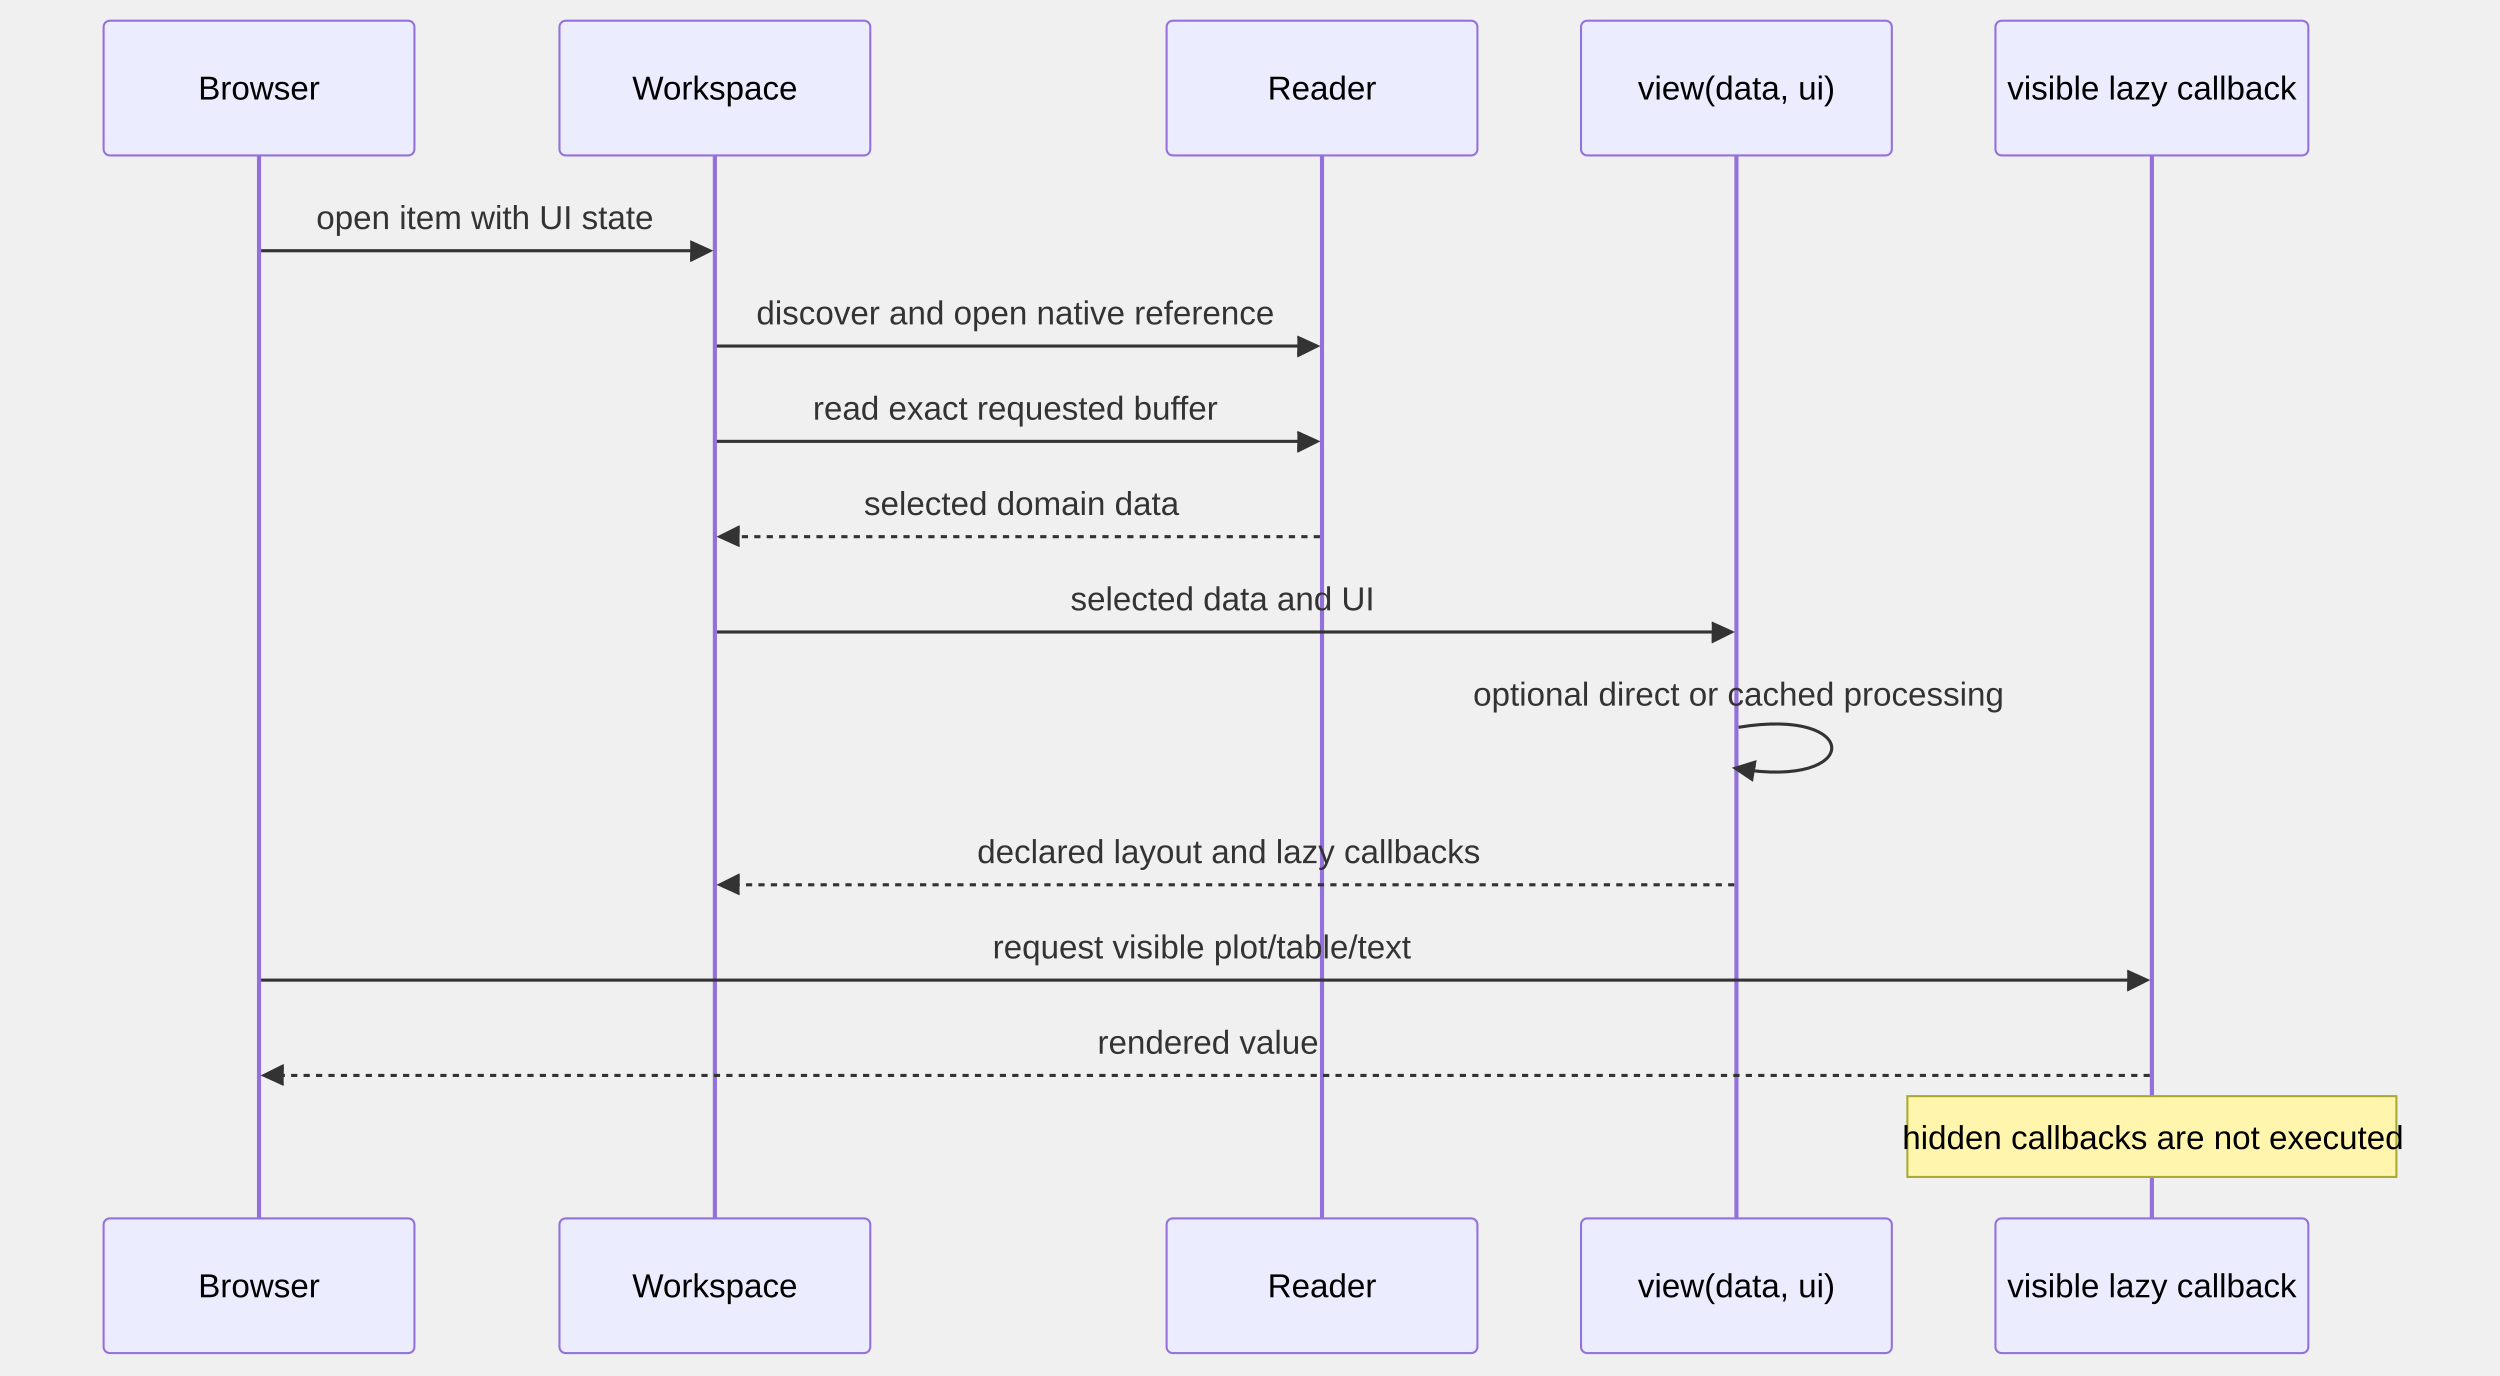
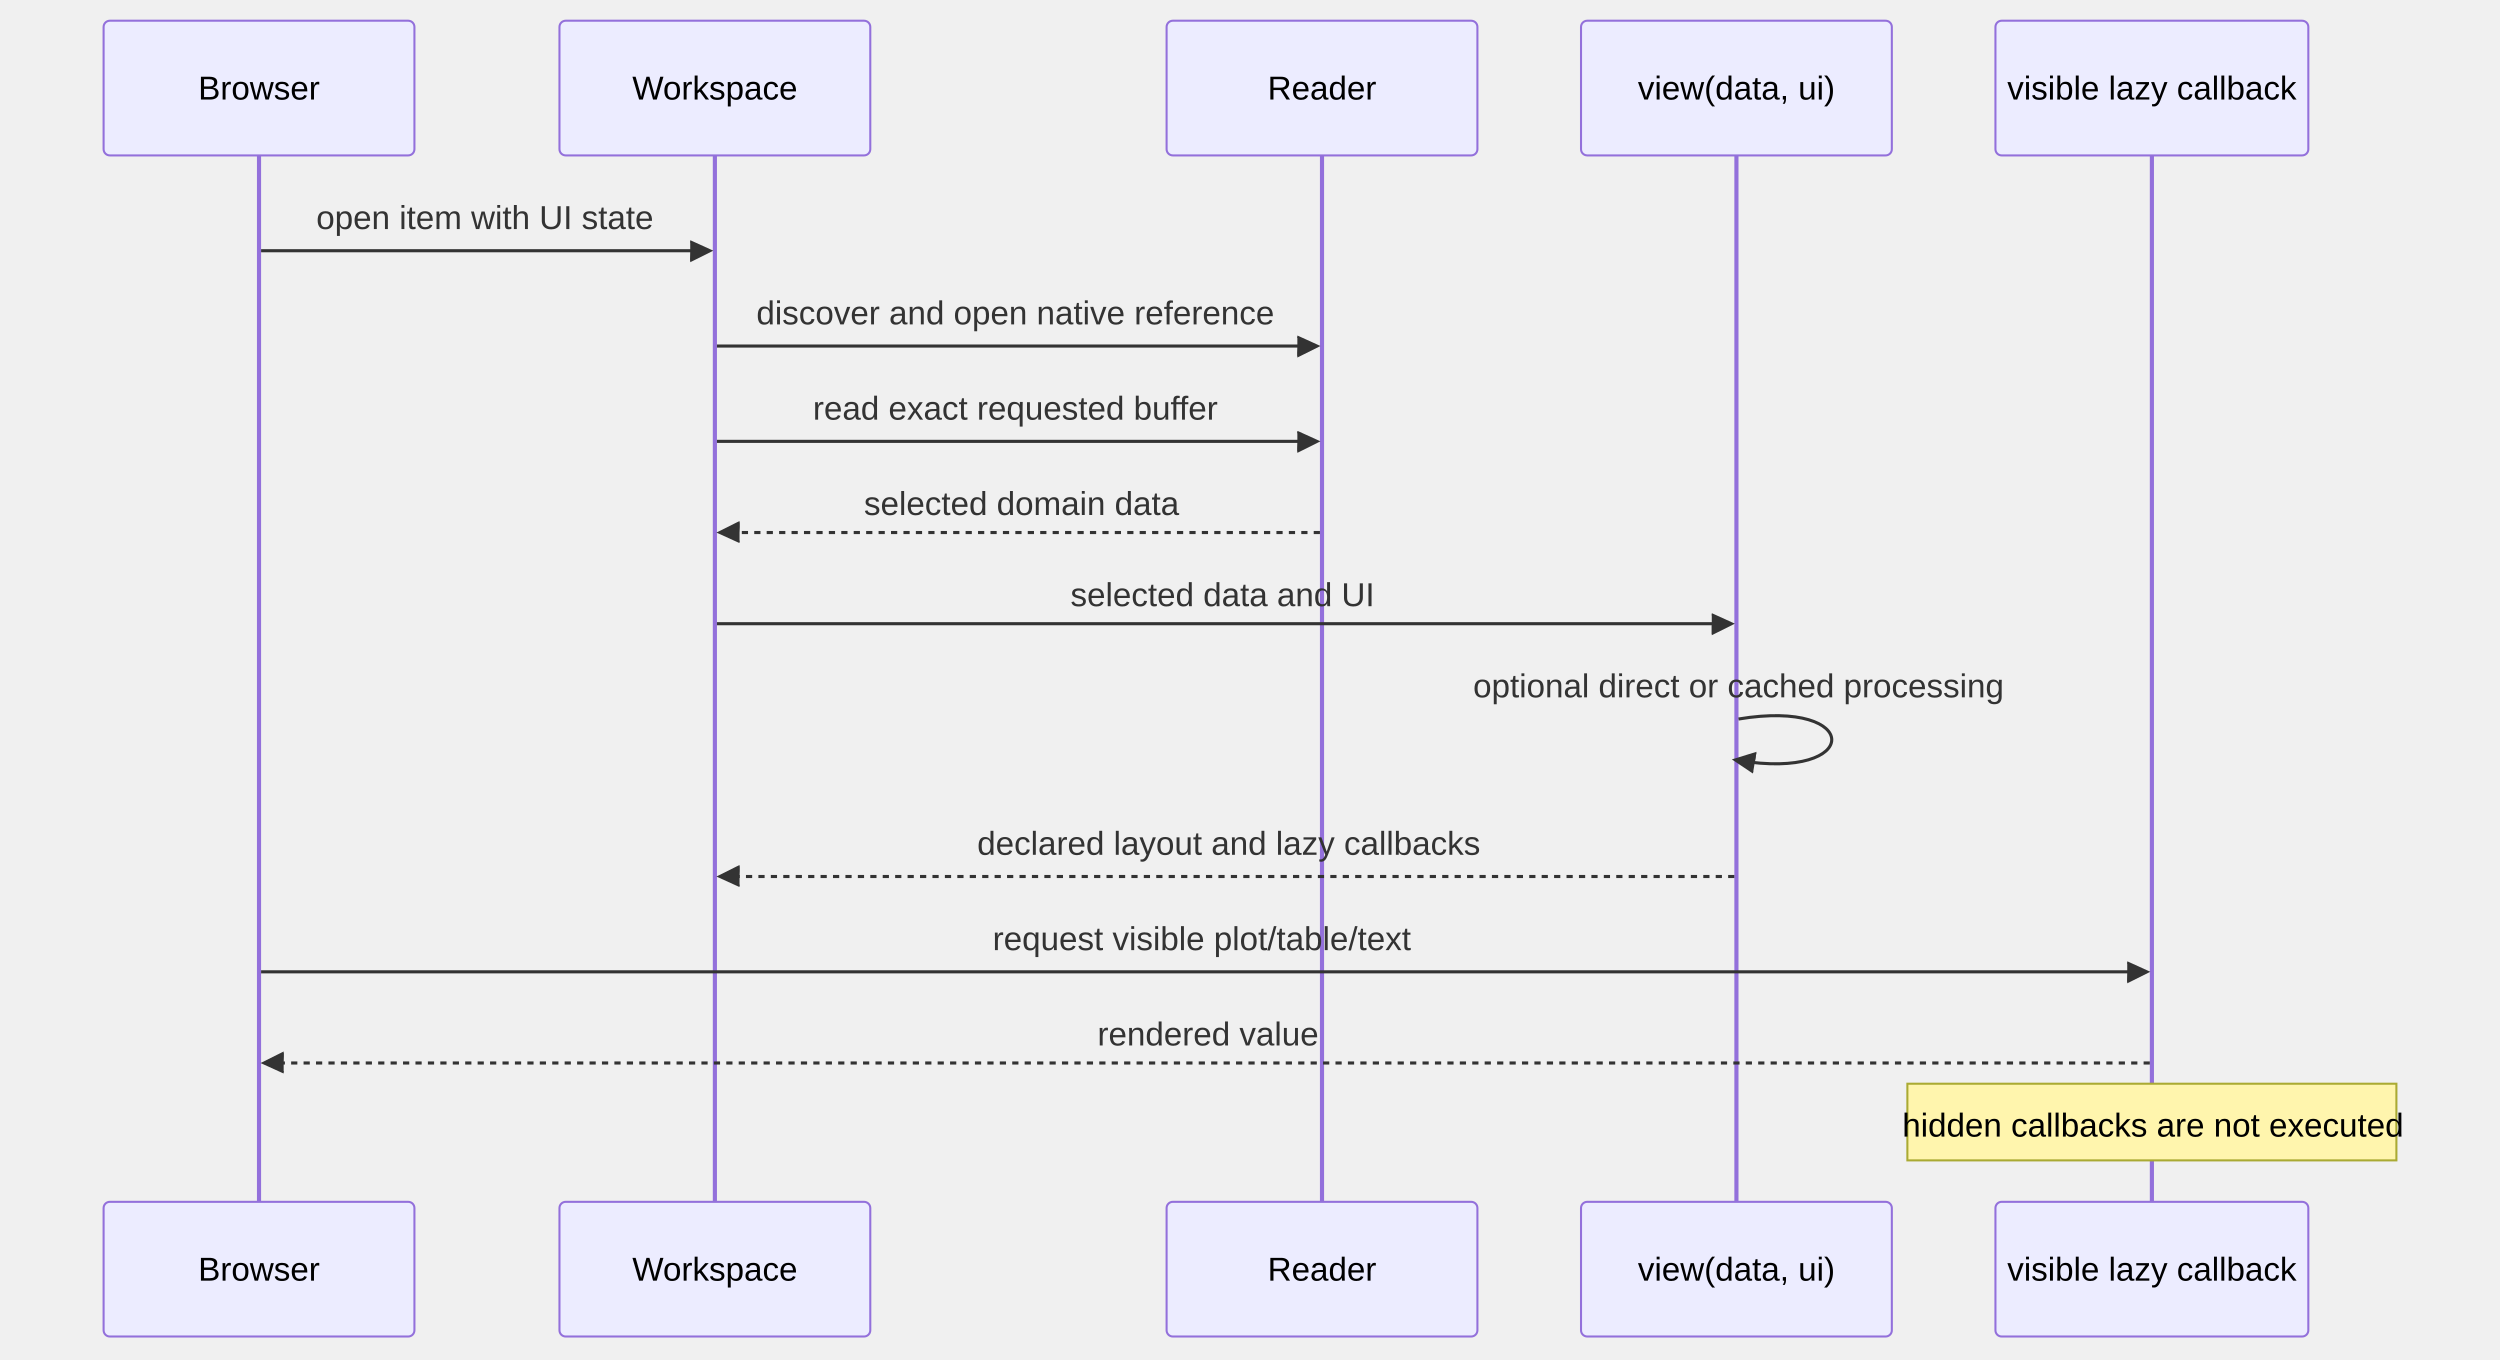
- <svg xmlns="http://www.w3.org/2000/svg" id="my-svg" width="100%" style="max-width: 1206.5px; background-color: transparent;" viewBox="-50 -10 1206.5 664" role="graphics-document document" aria-roledescription="sequence">
+ <svg xmlns="http://www.w3.org/2000/svg" id="my-svg" width="100%" style="max-width: 1206.5px; background-color: transparent;" viewBox="-50 -10 1206.5 656" role="graphics-document document" aria-roledescription="sequence">
  <g>
-     <rect x="913" y="578" fill="#eaeaea" stroke="#666" width="151" height="65" name="Lazy" rx="3" ry="3" class="actor actor-bottom" />
-     <text x="988.5" y="610.5" dominant-baseline="central" alignment-baseline="central" class="actor actor-box" style="text-anchor: middle; font-size: 16px; font-weight: 400;">
+     <rect x="913" y="570" fill="#eaeaea" stroke="#666" width="151" height="65" name="Lazy" rx="3" ry="3" class="actor actor-bottom" />
+     <text x="988.5" y="602.5" dominant-baseline="central" alignment-baseline="central" class="actor actor-box" style="text-anchor: middle; font-size: 16px; font-weight: 400;">
      <tspan x="988.5" dy="0">visible lazy callback</tspan>
    </text>
  </g>
  <g>
-     <rect x="713" y="578" fill="#eaeaea" stroke="#666" width="150" height="65" name="View" rx="3" ry="3" class="actor actor-bottom" />
-     <text x="788" y="610.5" dominant-baseline="central" alignment-baseline="central" class="actor actor-box" style="text-anchor: middle; font-size: 16px; font-weight: 400;">
+     <rect x="713" y="570" fill="#eaeaea" stroke="#666" width="150" height="65" name="View" rx="3" ry="3" class="actor actor-bottom" />
+     <text x="788" y="602.5" dominant-baseline="central" alignment-baseline="central" class="actor actor-box" style="text-anchor: middle; font-size: 16px; font-weight: 400;">
      <tspan x="788" dy="0">view(data, ui)</tspan>
    </text>
  </g>
  <g>
-     <rect x="513" y="578" fill="#eaeaea" stroke="#666" width="150" height="65" name="Reader" rx="3" ry="3" class="actor actor-bottom" />
-     <text x="588" y="610.5" dominant-baseline="central" alignment-baseline="central" class="actor actor-box" style="text-anchor: middle; font-size: 16px; font-weight: 400;">
+     <rect x="513" y="570" fill="#eaeaea" stroke="#666" width="150" height="65" name="Reader" rx="3" ry="3" class="actor actor-bottom" />
+     <text x="588" y="602.5" dominant-baseline="central" alignment-baseline="central" class="actor actor-box" style="text-anchor: middle; font-size: 16px; font-weight: 400;">
      <tspan x="588" dy="0">Reader</tspan>
    </text>
  </g>
  <g>
-     <rect x="220" y="578" fill="#eaeaea" stroke="#666" width="150" height="65" name="Workspace" rx="3" ry="3" class="actor actor-bottom" />
-     <text x="295" y="610.5" dominant-baseline="central" alignment-baseline="central" class="actor actor-box" style="text-anchor: middle; font-size: 16px; font-weight: 400;">
+     <rect x="220" y="570" fill="#eaeaea" stroke="#666" width="150" height="65" name="Workspace" rx="3" ry="3" class="actor actor-bottom" />
+     <text x="295" y="602.5" dominant-baseline="central" alignment-baseline="central" class="actor actor-box" style="text-anchor: middle; font-size: 16px; font-weight: 400;">
      <tspan x="295" dy="0">Workspace</tspan>
    </text>
  </g>
  <g>
-     <rect x="0" y="578" fill="#eaeaea" stroke="#666" width="150" height="65" name="Browser" rx="3" ry="3" class="actor actor-bottom" />
-     <text x="75" y="610.5" dominant-baseline="central" alignment-baseline="central" class="actor actor-box" style="text-anchor: middle; font-size: 16px; font-weight: 400;">
+     <rect x="0" y="570" fill="#eaeaea" stroke="#666" width="150" height="65" name="Browser" rx="3" ry="3" class="actor actor-bottom" />
+     <text x="75" y="602.5" dominant-baseline="central" alignment-baseline="central" class="actor actor-box" style="text-anchor: middle; font-size: 16px; font-weight: 400;">
      <tspan x="75" dy="0">Browser</tspan>
    </text>
  </g>
  <g>
-     <line id="actor4" x1="988.5" y1="65" x2="988.5" y2="578" class="actor-line 200" stroke-width="0.5px" stroke="#999" name="Lazy" data-et="life-line" data-id="Lazy" />
+     <line id="actor4" x1="988.5" y1="65" x2="988.5" y2="570" class="actor-line 200" stroke-width="0.5px" stroke="#999" name="Lazy" data-et="life-line" data-id="Lazy" />
    <g id="root-4" data-et="participant" data-type="participant" data-id="Lazy">
      <rect x="913" y="0" fill="#eaeaea" stroke="#666" width="151" height="65" name="Lazy" rx="3" ry="3" class="actor actor-top" />
      <text x="988.5" y="32.5" dominant-baseline="central" alignment-baseline="central" class="actor actor-box" style="text-anchor: middle; font-size: 16px; font-weight: 400;">
        <tspan x="988.5" dy="0">visible lazy callback</tspan>
      </text>
    </g>
  </g>
  <g>
-     <line id="actor3" x1="788" y1="65" x2="788" y2="578" class="actor-line 200" stroke-width="0.5px" stroke="#999" name="View" data-et="life-line" data-id="View" />
+     <line id="actor3" x1="788" y1="65" x2="788" y2="570" class="actor-line 200" stroke-width="0.5px" stroke="#999" name="View" data-et="life-line" data-id="View" />
    <g id="root-3" data-et="participant" data-type="participant" data-id="View">
      <rect x="713" y="0" fill="#eaeaea" stroke="#666" width="150" height="65" name="View" rx="3" ry="3" class="actor actor-top" />
      <text x="788" y="32.5" dominant-baseline="central" alignment-baseline="central" class="actor actor-box" style="text-anchor: middle; font-size: 16px; font-weight: 400;">
        <tspan x="788" dy="0">view(data, ui)</tspan>
      </text>
    </g>
  </g>
  <g>
-     <line id="actor2" x1="588" y1="65" x2="588" y2="578" class="actor-line 200" stroke-width="0.5px" stroke="#999" name="Reader" data-et="life-line" data-id="Reader" />
+     <line id="actor2" x1="588" y1="65" x2="588" y2="570" class="actor-line 200" stroke-width="0.5px" stroke="#999" name="Reader" data-et="life-line" data-id="Reader" />
    <g id="root-2" data-et="participant" data-type="participant" data-id="Reader">
      <rect x="513" y="0" fill="#eaeaea" stroke="#666" width="150" height="65" name="Reader" rx="3" ry="3" class="actor actor-top" />
      <text x="588" y="32.5" dominant-baseline="central" alignment-baseline="central" class="actor actor-box" style="text-anchor: middle; font-size: 16px; font-weight: 400;">
        <tspan x="588" dy="0">Reader</tspan>
      </text>
    </g>
  </g>
  <g>
-     <line id="actor1" x1="295" y1="65" x2="295" y2="578" class="actor-line 200" stroke-width="0.5px" stroke="#999" name="Workspace" data-et="life-line" data-id="Workspace" />
+     <line id="actor1" x1="295" y1="65" x2="295" y2="570" class="actor-line 200" stroke-width="0.5px" stroke="#999" name="Workspace" data-et="life-line" data-id="Workspace" />
    <g id="root-1" data-et="participant" data-type="participant" data-id="Workspace">
      <rect x="220" y="0" fill="#eaeaea" stroke="#666" width="150" height="65" name="Workspace" rx="3" ry="3" class="actor actor-top" />
      <text x="295" y="32.5" dominant-baseline="central" alignment-baseline="central" class="actor actor-box" style="text-anchor: middle; font-size: 16px; font-weight: 400;">
        <tspan x="295" dy="0">Workspace</tspan>
      </text>
    </g>
  </g>
  <g>
-     <line id="actor0" x1="75" y1="65" x2="75" y2="578" class="actor-line 200" stroke-width="0.5px" stroke="#999" name="Browser" data-et="life-line" data-id="Browser" />
+     <line id="actor0" x1="75" y1="65" x2="75" y2="570" class="actor-line 200" stroke-width="0.5px" stroke="#999" name="Browser" data-et="life-line" data-id="Browser" />
    <g id="root-0" data-et="participant" data-type="participant" data-id="Browser">
      <rect x="0" y="0" fill="#eaeaea" stroke="#666" width="150" height="65" name="Browser" rx="3" ry="3" class="actor actor-top" />
      <text x="75" y="32.5" dominant-baseline="central" alignment-baseline="central" class="actor actor-box" style="text-anchor: middle; font-size: 16px; font-weight: 400;">
        <tspan x="75" dy="0">Browser</tspan>
      </text>
    </g>
  </g>
  <style>#my-svg{font-family:"trebuchet ms",verdana,arial,sans-serif;font-size:16px;fill:#333;}@keyframes edge-animation-frame{from{stroke-dashoffset:0;}}@keyframes dash{to{stroke-dashoffset:0;}}#my-svg .edge-animation-slow{stroke-dasharray:9,5!important;stroke-dashoffset:900;animation:dash 50s linear infinite;stroke-linecap:round;}#my-svg .edge-animation-fast{stroke-dasharray:9,5!important;stroke-dashoffset:900;animation:dash 20s linear infinite;stroke-linecap:round;}#my-svg .error-icon{fill:#552222;}#my-svg .error-text{fill:#552222;stroke:#552222;}#my-svg .edge-thickness-normal{stroke-width:1px;}#my-svg .edge-thickness-thick{stroke-width:3.5px;}#my-svg .edge-pattern-solid{stroke-dasharray:0;}#my-svg .edge-thickness-invisible{stroke-width:0;fill:none;}#my-svg .edge-pattern-dashed{stroke-dasharray:3;}#my-svg .edge-pattern-dotted{stroke-dasharray:2;}#my-svg .marker{fill:#333333;stroke:#333333;}#my-svg .marker.cross{stroke:#333333;}#my-svg svg{font-family:"trebuchet ms",verdana,arial,sans-serif;font-size:16px;}#my-svg p{margin:0;}#my-svg .actor{stroke:#9370DB;fill:#ECECFF;stroke-width:1;}#my-svg rect.actor.outer-path[data-look="neo"]{filter:drop-shadow(1px 2px 2px rgba(185, 185, 185, 1));}#my-svg rect.note[data-look="neo"]{stroke:#aaaa33;fill:#fff5ad;filter:drop-shadow(1px 2px 2px rgba(185, 185, 185, 1));}#my-svg text.actor&gt;tspan{fill:black;stroke:none;}#my-svg .actor-line{stroke:#9370DB;}#my-svg .innerArc{stroke-width:1.5;stroke-dasharray:none;}#my-svg .messageLine0{stroke-width:1.5;stroke-dasharray:none;stroke:#333;}#my-svg .messageLine1{stroke-width:1.5;stroke-dasharray:2,2;stroke:#333;}#my-svg [id$="-arrowhead"] path{fill:#333;stroke:#333;}#my-svg .sequenceNumber{fill:white;}#my-svg [id$="-sequencenumber"]{fill:#333;}#my-svg [id$="-crosshead"] path{fill:#333;stroke:#333;}#my-svg .messageText{fill:#333;stroke:none;}#my-svg .labelBox{stroke:#9370DB;fill:#ECECFF;filter:none;}#my-svg .labelText,#my-svg .labelText&gt;tspan{fill:black;stroke:none;}#my-svg .loopText,#my-svg .loopText&gt;tspan{fill:black;stroke:none;}#my-svg .sectionTitle,#my-svg .sectionTitle&gt;tspan{fill:black;stroke:none;}#my-svg .loopLine{stroke-width:2px;stroke-dasharray:2,2;stroke:#9370DB;fill:#9370DB;}#my-svg .note{stroke:#aaaa33;fill:#fff5ad;}#my-svg .noteText,#my-svg .noteText&gt;tspan{fill:black;stroke:none;font-weight:normal;}#my-svg .activation0{fill:#f4f4f4;stroke:#666;}#my-svg .activation1{fill:#f4f4f4;stroke:#666;}#my-svg .activation2{fill:#f4f4f4;stroke:#666;}#my-svg .actorPopupMenu{position:absolute;}#my-svg .actorPopupMenuPanel{position:absolute;fill:#ECECFF;box-shadow:0px 8px 16px 0px rgba(0,0,0,0.2);filter:drop-shadow(3px 5px 2px rgb(0 0 0 / 0.4));}#my-svg .actor-man circle,#my-svg line{fill:#ECECFF;stroke-width:2px;}#my-svg g rect.rect{filter:drop-shadow(1px 2px 2px rgba(185, 185, 185, 1));stroke:#9370DB;}#my-svg .node .neo-node{stroke:#9370DB;}#my-svg [data-look="neo"].node rect,#my-svg [data-look="neo"].cluster rect,#my-svg [data-look="neo"].node polygon{stroke:#9370DB;filter:drop-shadow(1px 2px 2px rgba(185, 185, 185, 1));}#my-svg [data-look="neo"].swimlane.cluster rect{filter:none;}#my-svg [data-look="neo"].node path{stroke:#9370DB;stroke-width:1px;}#my-svg [data-look="neo"].node .outer-path{filter:drop-shadow(1px 2px 2px rgba(185, 185, 185, 1));}#my-svg [data-look="neo"].node .neo-line path{stroke:#9370DB;filter:none;}#my-svg [data-look="neo"].node circle{stroke:#9370DB;filter:drop-shadow(1px 2px 2px rgba(185, 185, 185, 1));}#my-svg [data-look="neo"].node circle .state-start{fill:#000000;}#my-svg [data-look="neo"].icon-shape .icon{fill:#9370DB;filter:drop-shadow(1px 2px 2px rgba(185, 185, 185, 1));}#my-svg [data-look="neo"].icon-shape .icon-neo path{stroke:#9370DB;filter:drop-shadow(1px 2px 2px rgba(185, 185, 185, 1));}#my-svg :root{--mermaid-font-family:"trebuchet ms",verdana,arial,sans-serif;}</style>
  <g />
  <defs>
    <symbol id="my-svg-computer" width="24" height="24">
      <path transform="scale(.5)" d="M2 2v13h20v-13h-20zm18 11h-16v-9h16v9zm-10.228 6l.466-1h3.524l.467 1h-4.457zm14.228 3h-24l2-6h2.104l-1.33 4h18.45l-1.297-4h2.073l2 6zm-5-10h-14v-7h14v7z" />
    </symbol>
  </defs>
  <defs>
    <symbol id="my-svg-database" fill-rule="evenodd" clip-rule="evenodd">
      <path transform="scale(.5)" d="M12.258.001l.256.004.255.005.253.008.251.01.249.012.247.015.246.016.242.019.241.02.239.023.236.024.233.027.231.028.229.031.225.032.223.034.22.036.217.038.214.04.211.041.208.043.205.045.201.046.198.048.194.05.191.051.187.053.183.054.18.056.175.057.172.059.168.06.163.061.16.063.155.064.15.066.074.033.073.033.071.034.07.034.069.035.068.035.067.035.066.035.064.036.064.036.062.036.06.036.06.037.058.037.058.037.055.038.055.038.053.038.052.038.051.039.05.039.048.039.047.039.045.04.044.04.043.04.041.04.04.041.039.041.037.041.036.041.034.041.033.042.032.042.03.042.029.042.027.042.026.043.024.043.023.043.021.043.02.043.018.044.017.043.015.044.013.044.012.044.011.045.009.044.007.045.006.045.004.045.002.045.001.045v17l-.001.045-.002.045-.004.045-.006.045-.007.045-.009.044-.011.045-.012.044-.013.044-.015.044-.017.043-.018.044-.02.043-.021.043-.023.043-.024.043-.026.043-.027.042-.029.042-.03.042-.032.042-.033.042-.034.041-.036.041-.037.041-.039.041-.04.041-.041.04-.043.04-.044.04-.045.04-.047.039-.048.039-.05.039-.051.039-.052.038-.053.038-.055.038-.055.038-.058.037-.058.037-.06.037-.06.036-.062.036-.064.036-.064.036-.066.035-.067.035-.068.035-.069.035-.07.034-.071.034-.073.033-.074.033-.15.066-.155.064-.16.063-.163.061-.168.06-.172.059-.175.057-.18.056-.183.054-.187.053-.191.051-.194.05-.198.048-.201.046-.205.045-.208.043-.211.041-.214.04-.217.038-.22.036-.223.034-.225.032-.229.031-.231.028-.233.027-.236.024-.239.023-.241.02-.242.019-.246.016-.247.015-.249.012-.251.01-.253.008-.255.005-.256.004-.258.001-.258-.001-.256-.004-.255-.005-.253-.008-.251-.01-.249-.012-.247-.015-.245-.016-.243-.019-.241-.02-.238-.023-.236-.024-.234-.027-.231-.028-.228-.031-.226-.032-.223-.034-.22-.036-.217-.038-.214-.04-.211-.041-.208-.043-.204-.045-.201-.046-.198-.048-.195-.05-.19-.051-.187-.053-.184-.054-.179-.056-.176-.057-.172-.059-.167-.06-.164-.061-.159-.063-.155-.064-.151-.066-.074-.033-.072-.033-.072-.034-.07-.034-.069-.035-.068-.035-.067-.035-.066-.035-.064-.036-.063-.036-.062-.036-.061-.036-.06-.037-.058-.037-.057-.037-.056-.038-.055-.038-.053-.038-.052-.038-.051-.039-.049-.039-.049-.039-.046-.039-.046-.04-.044-.04-.043-.04-.041-.04-.04-.041-.039-.041-.037-.041-.036-.041-.034-.041-.033-.042-.032-.042-.03-.042-.029-.042-.027-.042-.026-.043-.024-.043-.023-.043-.021-.043-.02-.043-.018-.044-.017-.043-.015-.044-.013-.044-.012-.044-.011-.045-.009-.044-.007-.045-.006-.045-.004-.045-.002-.045-.001-.045v-17l.001-.045.002-.045.004-.045.006-.045.007-.045.009-.044.011-.045.012-.044.013-.044.015-.044.017-.043.018-.044.02-.043.021-.043.023-.043.024-.043.026-.043.027-.042.029-.042.03-.042.032-.042.033-.042.034-.041.036-.041.037-.041.039-.041.04-.041.041-.04.043-.04.044-.04.046-.04.046-.039.049-.039.049-.039.051-.039.052-.038.053-.038.055-.038.056-.038.057-.037.058-.037.06-.037.061-.036.062-.036.063-.036.064-.036.066-.035.067-.035.068-.035.069-.035.07-.034.072-.034.072-.033.074-.033.151-.066.155-.064.159-.063.164-.061.167-.06.172-.059.176-.057.179-.056.184-.054.187-.053.19-.051.195-.05.198-.048.201-.046.204-.045.208-.043.211-.041.214-.04.217-.038.22-.036.223-.034.226-.032.228-.031.231-.028.234-.027.236-.024.238-.023.241-.02.243-.019.245-.016.247-.015.249-.012.251-.01.253-.008.255-.005.256-.004.258-.001.258.001zm-9.258 20.499v.01l.001.021.003.021.004.022.005.021.006.022.007.022.009.023.01.022.011.023.012.023.013.023.015.023.016.024.017.023.018.024.019.024.021.024.022.025.023.024.024.025.052.049.056.05.061.051.066.051.07.051.075.051.079.052.084.052.088.052.092.052.097.052.102.051.105.052.11.052.114.051.119.051.123.051.127.05.131.05.135.05.139.048.144.049.147.047.152.047.155.047.16.045.163.045.167.043.171.043.176.041.178.041.183.039.187.039.19.037.194.035.197.035.202.033.204.031.209.03.212.029.216.027.219.025.222.024.226.021.23.02.233.018.236.016.24.015.243.012.246.01.249.008.253.005.256.004.259.001.26-.001.257-.004.254-.005.25-.008.247-.011.244-.012.241-.014.237-.016.233-.018.231-.021.226-.021.224-.024.22-.026.216-.027.212-.028.21-.031.205-.031.202-.034.198-.034.194-.036.191-.037.187-.039.183-.04.179-.04.175-.042.172-.043.168-.044.163-.045.16-.046.155-.046.152-.047.148-.048.143-.049.139-.049.136-.05.131-.05.126-.05.123-.051.118-.052.114-.051.11-.052.106-.052.101-.052.096-.052.092-.052.088-.053.083-.051.079-.052.074-.052.07-.051.065-.051.06-.051.056-.05.051-.05.023-.024.023-.025.021-.024.02-.024.019-.024.018-.024.017-.024.015-.023.014-.024.013-.023.012-.023.01-.023.01-.022.008-.022.006-.022.006-.022.004-.022.004-.021.001-.021.001-.021v-4.127l-.077.055-.08.053-.083.054-.085.053-.087.052-.09.052-.093.051-.095.05-.097.05-.1.049-.102.049-.105.048-.106.047-.109.047-.111.046-.114.045-.115.045-.118.044-.12.043-.122.042-.124.042-.126.041-.128.04-.13.04-.132.038-.134.038-.135.037-.138.037-.139.035-.142.035-.143.034-.144.033-.147.032-.148.031-.15.03-.151.03-.153.029-.154.027-.156.027-.158.026-.159.025-.161.024-.162.023-.163.022-.165.021-.166.02-.167.019-.169.018-.169.017-.171.016-.173.015-.173.014-.175.013-.175.012-.177.011-.178.01-.179.008-.179.008-.181.006-.182.005-.182.004-.184.003-.184.002h-.37l-.184-.002-.184-.003-.182-.004-.182-.005-.181-.006-.179-.008-.179-.008-.178-.01-.176-.011-.176-.012-.175-.013-.173-.014-.172-.015-.171-.016-.17-.017-.169-.018-.167-.019-.166-.02-.165-.021-.163-.022-.162-.023-.161-.024-.159-.025-.157-.026-.156-.027-.155-.027-.153-.029-.151-.03-.15-.03-.148-.031-.146-.032-.145-.033-.143-.034-.141-.035-.14-.035-.137-.037-.136-.037-.134-.038-.132-.038-.13-.04-.128-.04-.126-.041-.124-.042-.122-.042-.12-.044-.117-.043-.116-.045-.113-.045-.112-.046-.109-.047-.106-.047-.105-.048-.102-.049-.1-.049-.097-.05-.095-.05-.093-.052-.09-.051-.087-.052-.085-.053-.083-.054-.08-.054-.077-.054v4.127zm0-5.654v.011l.001.021.003.021.004.021.005.022.006.022.007.022.009.022.01.022.011.023.012.023.013.023.015.024.016.023.017.024.018.024.019.024.021.024.022.024.023.025.024.024.052.05.056.05.061.05.066.051.07.051.075.052.079.051.084.052.088.052.092.052.097.052.102.052.105.052.11.051.114.051.119.052.123.05.127.051.131.05.135.049.139.049.144.048.147.048.152.047.155.046.16.045.163.045.167.044.171.042.176.042.178.04.183.04.187.038.19.037.194.036.197.034.202.033.204.032.209.03.212.028.216.027.219.025.222.024.226.022.23.02.233.018.236.016.24.014.243.012.246.01.249.008.253.006.256.003.259.001.26-.001.257-.003.254-.006.25-.008.247-.01.244-.012.241-.015.237-.016.233-.018.231-.02.226-.022.224-.024.22-.025.216-.027.212-.029.21-.03.205-.032.202-.033.198-.035.194-.036.191-.037.187-.039.183-.039.179-.041.175-.042.172-.043.168-.044.163-.045.16-.045.155-.047.152-.047.148-.048.143-.048.139-.05.136-.049.131-.05.126-.051.123-.051.118-.051.114-.052.11-.052.106-.052.101-.052.096-.052.092-.052.088-.052.083-.052.079-.052.074-.051.07-.052.065-.051.06-.05.056-.051.051-.049.023-.025.023-.024.021-.025.02-.024.019-.024.018-.024.017-.024.015-.023.014-.023.013-.024.012-.022.01-.023.01-.023.008-.022.006-.022.006-.022.004-.021.004-.022.001-.021.001-.021v-4.139l-.077.054-.08.054-.083.054-.085.052-.087.053-.09.051-.093.051-.095.051-.097.05-.1.049-.102.049-.105.048-.106.047-.109.047-.111.046-.114.045-.115.044-.118.044-.12.044-.122.042-.124.042-.126.041-.128.04-.13.039-.132.039-.134.038-.135.037-.138.036-.139.036-.142.035-.143.033-.144.033-.147.033-.148.031-.15.03-.151.03-.153.028-.154.028-.156.027-.158.026-.159.025-.161.024-.162.023-.163.022-.165.021-.166.02-.167.019-.169.018-.169.017-.171.016-.173.015-.173.014-.175.013-.175.012-.177.011-.178.009-.179.009-.179.007-.181.007-.182.005-.182.004-.184.003-.184.002h-.37l-.184-.002-.184-.003-.182-.004-.182-.005-.181-.007-.179-.007-.179-.009-.178-.009-.176-.011-.176-.012-.175-.013-.173-.014-.172-.015-.171-.016-.17-.017-.169-.018-.167-.019-.166-.02-.165-.021-.163-.022-.162-.023-.161-.024-.159-.025-.157-.026-.156-.027-.155-.028-.153-.028-.151-.03-.15-.03-.148-.031-.146-.033-.145-.033-.143-.033-.141-.035-.14-.036-.137-.036-.136-.037-.134-.038-.132-.039-.13-.039-.128-.04-.126-.041-.124-.042-.122-.043-.12-.043-.117-.044-.116-.044-.113-.046-.112-.046-.109-.046-.106-.047-.105-.048-.102-.049-.1-.049-.097-.05-.095-.051-.093-.051-.09-.051-.087-.053-.085-.052-.083-.054-.08-.054-.077-.054v4.139zm0-5.666v.011l.001.02.003.022.004.021.005.022.006.021.007.022.009.023.01.022.011.023.012.023.013.023.015.023.016.024.017.024.018.023.019.024.021.025.022.024.023.024.024.025.052.05.056.05.061.05.066.051.07.051.075.052.079.051.084.052.088.052.092.052.097.052.102.052.105.051.11.052.114.051.119.051.123.051.127.05.131.05.135.05.139.049.144.048.147.048.152.047.155.046.16.045.163.045.167.043.171.043.176.042.178.04.183.04.187.038.19.037.194.036.197.034.202.033.204.032.209.03.212.028.216.027.219.025.222.024.226.021.23.02.233.018.236.017.24.014.243.012.246.01.249.008.253.006.256.003.259.001.26-.001.257-.003.254-.006.25-.008.247-.01.244-.013.241-.014.237-.016.233-.018.231-.02.226-.022.224-.024.22-.025.216-.027.212-.029.21-.03.205-.032.202-.033.198-.035.194-.036.191-.037.187-.039.183-.039.179-.041.175-.042.172-.043.168-.044.163-.045.16-.045.155-.047.152-.047.148-.048.143-.049.139-.049.136-.049.131-.051.126-.05.123-.051.118-.052.114-.051.11-.052.106-.052.101-.052.096-.052.092-.052.088-.052.083-.052.079-.052.074-.052.07-.051.065-.051.06-.051.056-.05.051-.049.023-.025.023-.025.021-.024.02-.024.019-.024.018-.024.017-.024.015-.023.014-.024.013-.023.012-.023.01-.022.01-.023.008-.022.006-.022.006-.022.004-.022.004-.021.001-.021.001-.021v-4.153l-.077.054-.08.054-.083.053-.085.053-.087.053-.09.051-.093.051-.095.051-.097.05-.1.049-.102.048-.105.048-.106.048-.109.046-.111.046-.114.046-.115.044-.118.044-.12.043-.122.043-.124.042-.126.041-.128.04-.13.039-.132.039-.134.038-.135.037-.138.036-.139.036-.142.034-.143.034-.144.033-.147.032-.148.032-.15.03-.151.03-.153.028-.154.028-.156.027-.158.026-.159.024-.161.024-.162.023-.163.023-.165.021-.166.02-.167.019-.169.018-.169.017-.171.016-.173.015-.173.014-.175.013-.175.012-.177.01-.178.01-.179.009-.179.007-.181.006-.182.006-.182.004-.184.003-.184.001-.185.001-.185-.001-.184-.001-.184-.003-.182-.004-.182-.006-.181-.006-.179-.007-.179-.009-.178-.01-.176-.01-.176-.012-.175-.013-.173-.014-.172-.015-.171-.016-.17-.017-.169-.018-.167-.019-.166-.02-.165-.021-.163-.023-.162-.023-.161-.024-.159-.024-.157-.026-.156-.027-.155-.028-.153-.028-.151-.03-.15-.03-.148-.032-.146-.032-.145-.033-.143-.034-.141-.034-.14-.036-.137-.036-.136-.037-.134-.038-.132-.039-.13-.039-.128-.041-.126-.041-.124-.041-.122-.043-.12-.043-.117-.044-.116-.044-.113-.046-.112-.046-.109-.046-.106-.048-.105-.048-.102-.048-.1-.05-.097-.049-.095-.051-.093-.051-.09-.052-.087-.052-.085-.053-.083-.053-.08-.054-.077-.054v4.153zm8.74-8.179l-.257.004-.254.005-.25.008-.247.011-.244.012-.241.014-.237.016-.233.018-.231.021-.226.022-.224.023-.22.026-.216.027-.212.028-.21.031-.205.032-.202.033-.198.034-.194.036-.191.038-.187.038-.183.04-.179.041-.175.042-.172.043-.168.043-.163.045-.16.046-.155.046-.152.048-.148.048-.143.048-.139.049-.136.05-.131.05-.126.051-.123.051-.118.051-.114.052-.11.052-.106.052-.101.052-.096.052-.092.052-.088.052-.083.052-.079.052-.074.051-.07.052-.065.051-.06.05-.056.05-.051.05-.023.025-.023.024-.021.024-.02.025-.019.024-.018.024-.017.023-.015.024-.014.023-.013.023-.012.023-.01.023-.01.022-.008.022-.006.023-.006.021-.004.022-.004.021-.001.021-.001.021.001.021.001.021.004.021.004.022.006.021.006.023.008.022.01.022.01.023.012.023.013.023.014.023.015.024.017.023.018.024.019.024.02.025.021.024.023.024.023.025.051.05.056.05.06.05.065.051.07.052.074.051.079.052.083.052.088.052.092.052.096.052.101.052.106.052.11.052.114.052.118.051.123.051.126.051.131.05.136.05.139.049.143.048.148.048.152.048.155.046.16.046.163.045.168.043.172.043.175.042.179.041.183.04.187.038.191.038.194.036.198.034.202.033.205.032.21.031.212.028.216.027.22.026.224.023.226.022.231.021.233.018.237.016.241.014.244.012.247.011.25.008.254.005.257.004.26.001.26-.001.257-.004.254-.005.25-.008.247-.011.244-.012.241-.014.237-.016.233-.018.231-.021.226-.022.224-.023.22-.026.216-.027.212-.028.21-.031.205-.032.202-.033.198-.034.194-.036.191-.038.187-.038.183-.04.179-.041.175-.042.172-.043.168-.043.163-.045.16-.046.155-.046.152-.048.148-.048.143-.048.139-.049.136-.05.131-.05.126-.051.123-.051.118-.051.114-.052.11-.052.106-.052.101-.052.096-.052.092-.052.088-.052.083-.052.079-.052.074-.051.07-.052.065-.051.06-.05.056-.05.051-.05.023-.025.023-.024.021-.024.02-.025.019-.024.018-.024.017-.023.015-.024.014-.023.013-.023.012-.023.01-.023.01-.022.008-.022.006-.023.006-.021.004-.022.004-.021.001-.021.001-.021-.001-.021-.001-.021-.004-.021-.004-.022-.006-.021-.006-.023-.008-.022-.01-.022-.01-.023-.012-.023-.013-.023-.014-.023-.015-.024-.017-.023-.018-.024-.019-.024-.02-.025-.021-.024-.023-.024-.023-.025-.051-.05-.056-.05-.06-.05-.065-.051-.07-.052-.074-.051-.079-.052-.083-.052-.088-.052-.092-.052-.096-.052-.101-.052-.106-.052-.11-.052-.114-.052-.118-.051-.123-.051-.126-.051-.131-.05-.136-.05-.139-.049-.143-.048-.148-.048-.152-.048-.155-.046-.16-.046-.163-.045-.168-.043-.172-.043-.175-.042-.179-.041-.183-.04-.187-.038-.191-.038-.194-.036-.198-.034-.202-.033-.205-.032-.21-.031-.212-.028-.216-.027-.22-.026-.224-.023-.226-.022-.231-.021-.233-.018-.237-.016-.241-.014-.244-.012-.247-.011-.25-.008-.254-.005-.257-.004-.26-.001-.26.001z" />
    </symbol>
  </defs>
  <defs>
    <symbol id="my-svg-clock" width="24" height="24">
      <path transform="scale(.5)" d="M12 2c5.514 0 10 4.486 10 10s-4.486 10-10 10-10-4.486-10-10 4.486-10 10-10zm0-2c-6.627 0-12 5.373-12 12s5.373 12 12 12 12-5.373 12-12-5.373-12-12-12zm5.848 12.459c.202.038.202.333.001.372-1.907.361-6.045 1.111-6.547 1.111-.719 0-1.301-.582-1.301-1.301 0-.512.77-5.447 1.125-7.445.034-.192.312-.181.343.014l.985 6.238 5.394 1.011z" />
    </symbol>
  </defs>
  <defs>
    <marker id="my-svg-arrowhead" refX="7.9" refY="5" markerUnits="userSpaceOnUse" markerWidth="12" markerHeight="12" orient="auto-start-reverse">
      <path d="M -1 0 L 10 5 L 0 10 z" />
    </marker>
  </defs>
  <defs>
    <marker id="my-svg-crosshead" markerWidth="15" markerHeight="8" orient="auto" refX="4" refY="4.5">
      <path fill="none" stroke="#000000" stroke-width="1pt" d="M 1,2 L 6,7 M 6,2 L 1,7" style="stroke-dasharray: 0, 0;" />
    </marker>
  </defs>
  <defs>
    <marker id="my-svg-filled-head" refX="15.5" refY="7" markerWidth="20" markerHeight="28" orient="auto">
      <path d="M 18,7 L9,13 L14,7 L9,1 Z" />
    </marker>
  </defs>
  <defs>
    <marker id="my-svg-sequencenumber" refX="15" refY="15" markerWidth="60" markerHeight="40" orient="auto">
      <circle cx="15" cy="15" r="6" />
    </marker>
  </defs>
  <defs>
    <marker id="my-svg-solidTopArrowHead" refX="7.9" refY="7.25" markerUnits="userSpaceOnUse" markerWidth="12" markerHeight="12" orient="auto-start-reverse">
      <path d="M 0 0 L 10 8 L 0 8 z" />
    </marker>
  </defs>
  <defs>
    <marker id="my-svg-solidBottomArrowHead" refX="7.9" refY="0.75" markerUnits="userSpaceOnUse" markerWidth="12" markerHeight="12" orient="auto-start-reverse">
      <path d="M 0 0 L 10 0 L 0 8 z" />
    </marker>
  </defs>
  <defs>
    <marker id="my-svg-stickTopArrowHead" refX="7.5" refY="7" markerUnits="userSpaceOnUse" markerWidth="12" markerHeight="12" orient="auto-start-reverse">
      <path d="M 0 0 L 7 7" stroke="black" stroke-width="1.5" fill="none" />
    </marker>
  </defs>
  <defs>
    <marker id="my-svg-stickBottomArrowHead" refX="7.5" refY="0" markerUnits="userSpaceOnUse" markerWidth="12" markerHeight="12" orient="auto-start-reverse">
      <path d="M 0 7 L 7 0" stroke="black" stroke-width="1.5" fill="none" />
    </marker>
  </defs>
  <g data-et="note" data-id="i9">
-     <rect x="870.5" y="519" fill="#EDF2AE" stroke="#666" width="236" height="39" class="note" />
-     <text x="989" y="524" text-anchor="middle" dominant-baseline="middle" alignment-baseline="middle" class="noteText" dy="1em" style="font-size: 16px; font-weight: 400;">
+     <rect x="870.5" y="513" fill="#EDF2AE" stroke="#666" width="236" height="37" class="note" />
+     <text x="989" y="518" text-anchor="middle" dominant-baseline="middle" alignment-baseline="middle" class="noteText" dy="1em" style="font-size: 16px; font-weight: 400;">
      <tspan x="989">hidden callbacks are not executed</tspan>
    </text>
  </g>
  <text x="184" y="80" text-anchor="middle" dominant-baseline="middle" alignment-baseline="middle" class="messageText" dy="1em" style="font-size: 16px; font-weight: 400;">open item with UI state</text>
  <line x1="76" y1="111" x2="291" y2="111" class="messageLine0" data-et="message" data-id="i0" data-from="Browser" data-to="Workspace" stroke-width="2" stroke="none" marker-end="url(#my-svg-arrowhead)" style="fill: none;" />
  <text x="440" y="126" text-anchor="middle" dominant-baseline="middle" alignment-baseline="middle" class="messageText" dy="1em" style="font-size: 16px; font-weight: 400;">discover and open native reference</text>
  <line x1="296" y1="157" x2="584" y2="157" class="messageLine0" data-et="message" data-id="i1" data-from="Workspace" data-to="Reader" stroke-width="2" stroke="none" marker-end="url(#my-svg-arrowhead)" style="fill: none;" />
  <text x="440" y="172" text-anchor="middle" dominant-baseline="middle" alignment-baseline="middle" class="messageText" dy="1em" style="font-size: 16px; font-weight: 400;">read exact requested buffer</text>
  <line x1="296" y1="203" x2="584" y2="203" class="messageLine0" data-et="message" data-id="i2" data-from="Workspace" data-to="Reader" stroke-width="2" stroke="none" marker-end="url(#my-svg-arrowhead)" style="fill: none;" />
  <text x="443" y="218" text-anchor="middle" dominant-baseline="middle" alignment-baseline="middle" class="messageText" dy="1em" style="font-size: 16px; font-weight: 400;">selected domain data</text>
-   <line x1="587" y1="249" x2="299" y2="249" class="messageLine1" data-et="message" data-id="i3" data-from="Reader" data-to="Workspace" stroke-width="2" stroke="none" marker-end="url(#my-svg-arrowhead)" style="stroke-dasharray: 3, 3; fill: none;" />
-   <text x="540" y="264" text-anchor="middle" dominant-baseline="middle" alignment-baseline="middle" class="messageText" dy="1em" style="font-size: 16px; font-weight: 400;">selected data and UI</text>
-   <line x1="296" y1="295" x2="784" y2="295" class="messageLine0" data-et="message" data-id="i4" data-from="Workspace" data-to="View" stroke-width="2" stroke="none" marker-end="url(#my-svg-arrowhead)" style="fill: none;" />
-   <text x="789" y="310" text-anchor="middle" dominant-baseline="middle" alignment-baseline="middle" class="messageText" dy="1em" style="font-size: 16px; font-weight: 400;">optional direct or cached processing</text>
-   <path d="M 789,341 C 849,331 849,371 789,361" class="messageLine0" data-et="message" data-id="i5" data-from="View" data-to="View" stroke-width="2" stroke="none" marker-end="url(#my-svg-arrowhead)" style="fill: none;" />
-   <text x="543" y="386" text-anchor="middle" dominant-baseline="middle" alignment-baseline="middle" class="messageText" dy="1em" style="font-size: 16px; font-weight: 400;">declared layout and lazy callbacks</text>
-   <line x1="787" y1="417" x2="299" y2="417" class="messageLine1" data-et="message" data-id="i6" data-from="View" data-to="Workspace" stroke-width="2" stroke="none" marker-end="url(#my-svg-arrowhead)" style="stroke-dasharray: 3, 3; fill: none;" />
-   <text x="530" y="432" text-anchor="middle" dominant-baseline="middle" alignment-baseline="middle" class="messageText" dy="1em" style="font-size: 16px; font-weight: 400;">request visible plot/table/text</text>
-   <line x1="76" y1="463" x2="984.5" y2="463" class="messageLine0" data-et="message" data-id="i7" data-from="Browser" data-to="Lazy" stroke-width="2" stroke="none" marker-end="url(#my-svg-arrowhead)" style="fill: none;" />
-   <text x="533" y="478" text-anchor="middle" dominant-baseline="middle" alignment-baseline="middle" class="messageText" dy="1em" style="font-size: 16px; font-weight: 400;">rendered value</text>
-   <line x1="987.5" y1="509" x2="79" y2="509" class="messageLine1" data-et="message" data-id="i8" data-from="Lazy" data-to="Browser" stroke-width="2" stroke="none" marker-end="url(#my-svg-arrowhead)" style="stroke-dasharray: 3, 3; fill: none;" />
+   <line x1="587" y1="247" x2="299" y2="247" class="messageLine1" data-et="message" data-id="i3" data-from="Reader" data-to="Workspace" stroke-width="2" stroke="none" marker-end="url(#my-svg-arrowhead)" style="stroke-dasharray: 3, 3; fill: none;" />
+   <text x="540" y="262" text-anchor="middle" dominant-baseline="middle" alignment-baseline="middle" class="messageText" dy="1em" style="font-size: 16px; font-weight: 400;">selected data and UI</text>
+   <line x1="296" y1="291" x2="784" y2="291" class="messageLine0" data-et="message" data-id="i4" data-from="Workspace" data-to="View" stroke-width="2" stroke="none" marker-end="url(#my-svg-arrowhead)" style="fill: none;" />
+   <text x="789" y="306" text-anchor="middle" dominant-baseline="middle" alignment-baseline="middle" class="messageText" dy="1em" style="font-size: 16px; font-weight: 400;">optional direct or cached processing</text>
+   <path d="M 789,337 C 849,327 849,367 789,357" class="messageLine0" data-et="message" data-id="i5" data-from="View" data-to="View" stroke-width="2" stroke="none" marker-end="url(#my-svg-arrowhead)" style="fill: none;" />
+   <text x="543" y="382" text-anchor="middle" dominant-baseline="middle" alignment-baseline="middle" class="messageText" dy="1em" style="font-size: 16px; font-weight: 400;">declared layout and lazy callbacks</text>
+   <line x1="787" y1="413" x2="299" y2="413" class="messageLine1" data-et="message" data-id="i6" data-from="View" data-to="Workspace" stroke-width="2" stroke="none" marker-end="url(#my-svg-arrowhead)" style="stroke-dasharray: 3, 3; fill: none;" />
+   <text x="530" y="428" text-anchor="middle" dominant-baseline="middle" alignment-baseline="middle" class="messageText" dy="1em" style="font-size: 16px; font-weight: 400;">request visible plot/table/text</text>
+   <line x1="76" y1="459" x2="984.5" y2="459" class="messageLine0" data-et="message" data-id="i7" data-from="Browser" data-to="Lazy" stroke-width="2" stroke="none" marker-end="url(#my-svg-arrowhead)" style="fill: none;" />
+   <text x="533" y="474" text-anchor="middle" dominant-baseline="middle" alignment-baseline="middle" class="messageText" dy="1em" style="font-size: 16px; font-weight: 400;">rendered value</text>
+   <line x1="987.5" y1="503" x2="79" y2="503" class="messageLine1" data-et="message" data-id="i8" data-from="Lazy" data-to="Browser" stroke-width="2" stroke="none" marker-end="url(#my-svg-arrowhead)" style="stroke-dasharray: 3, 3; fill: none;" />
</svg>
